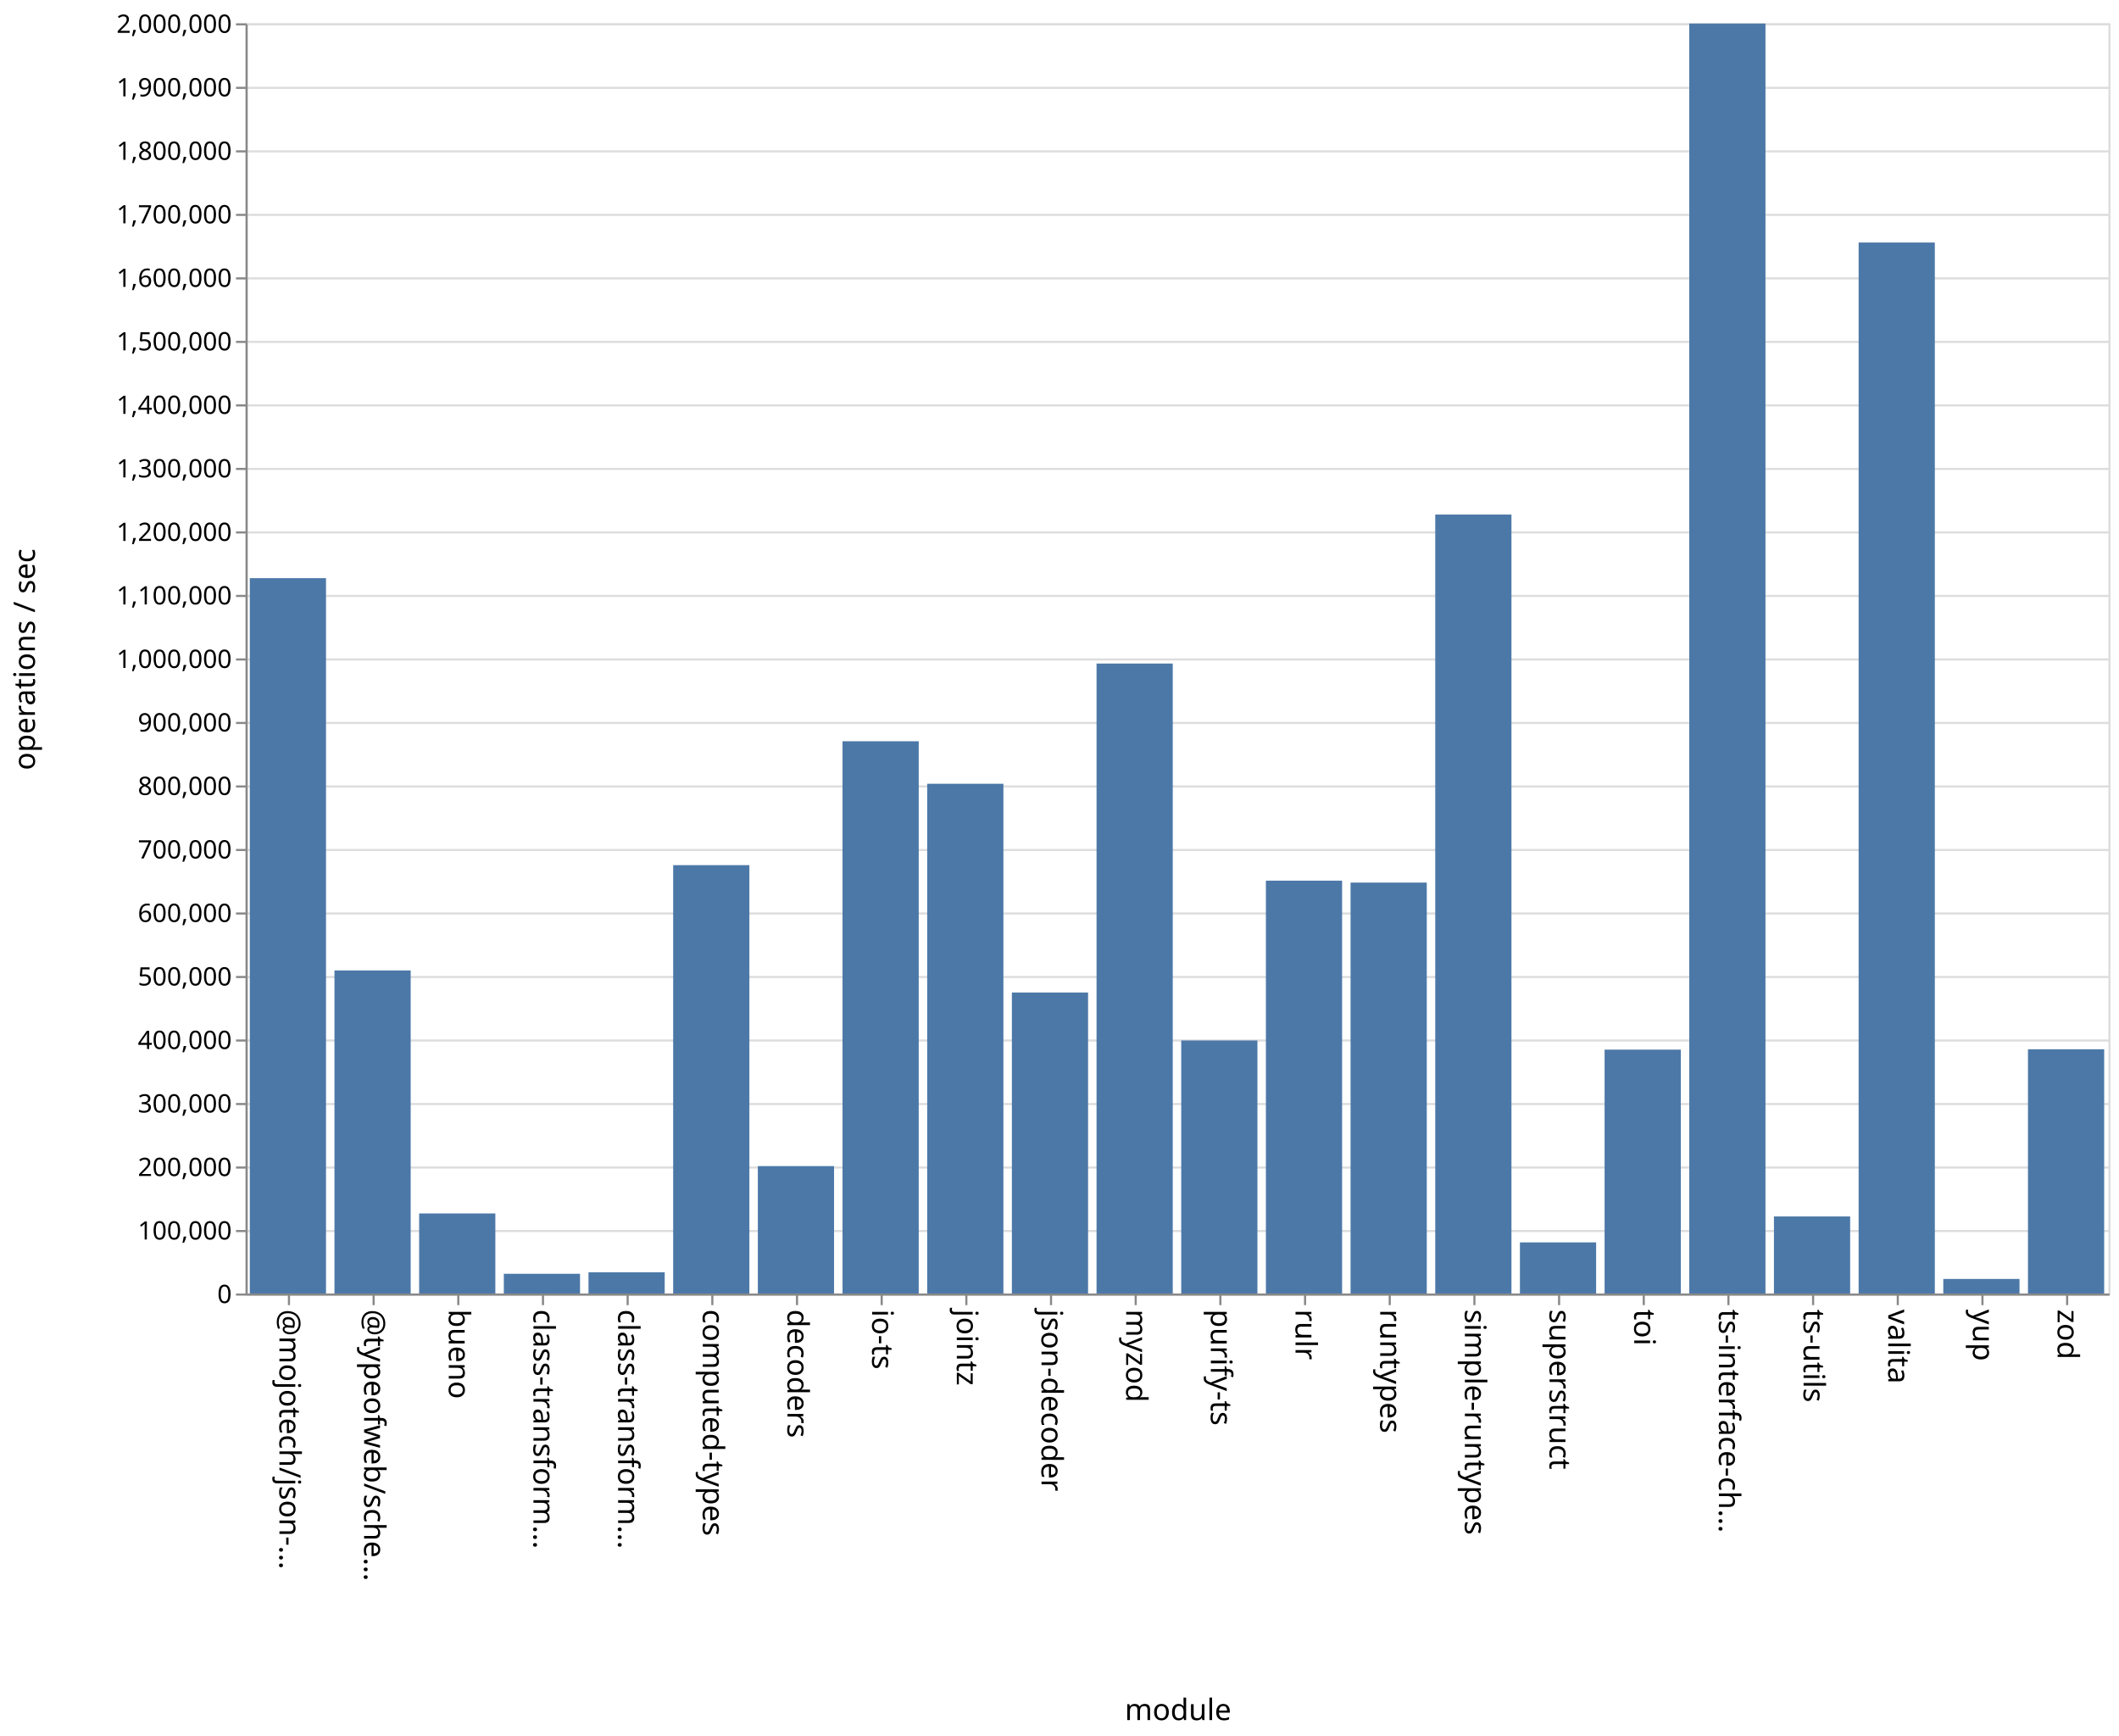
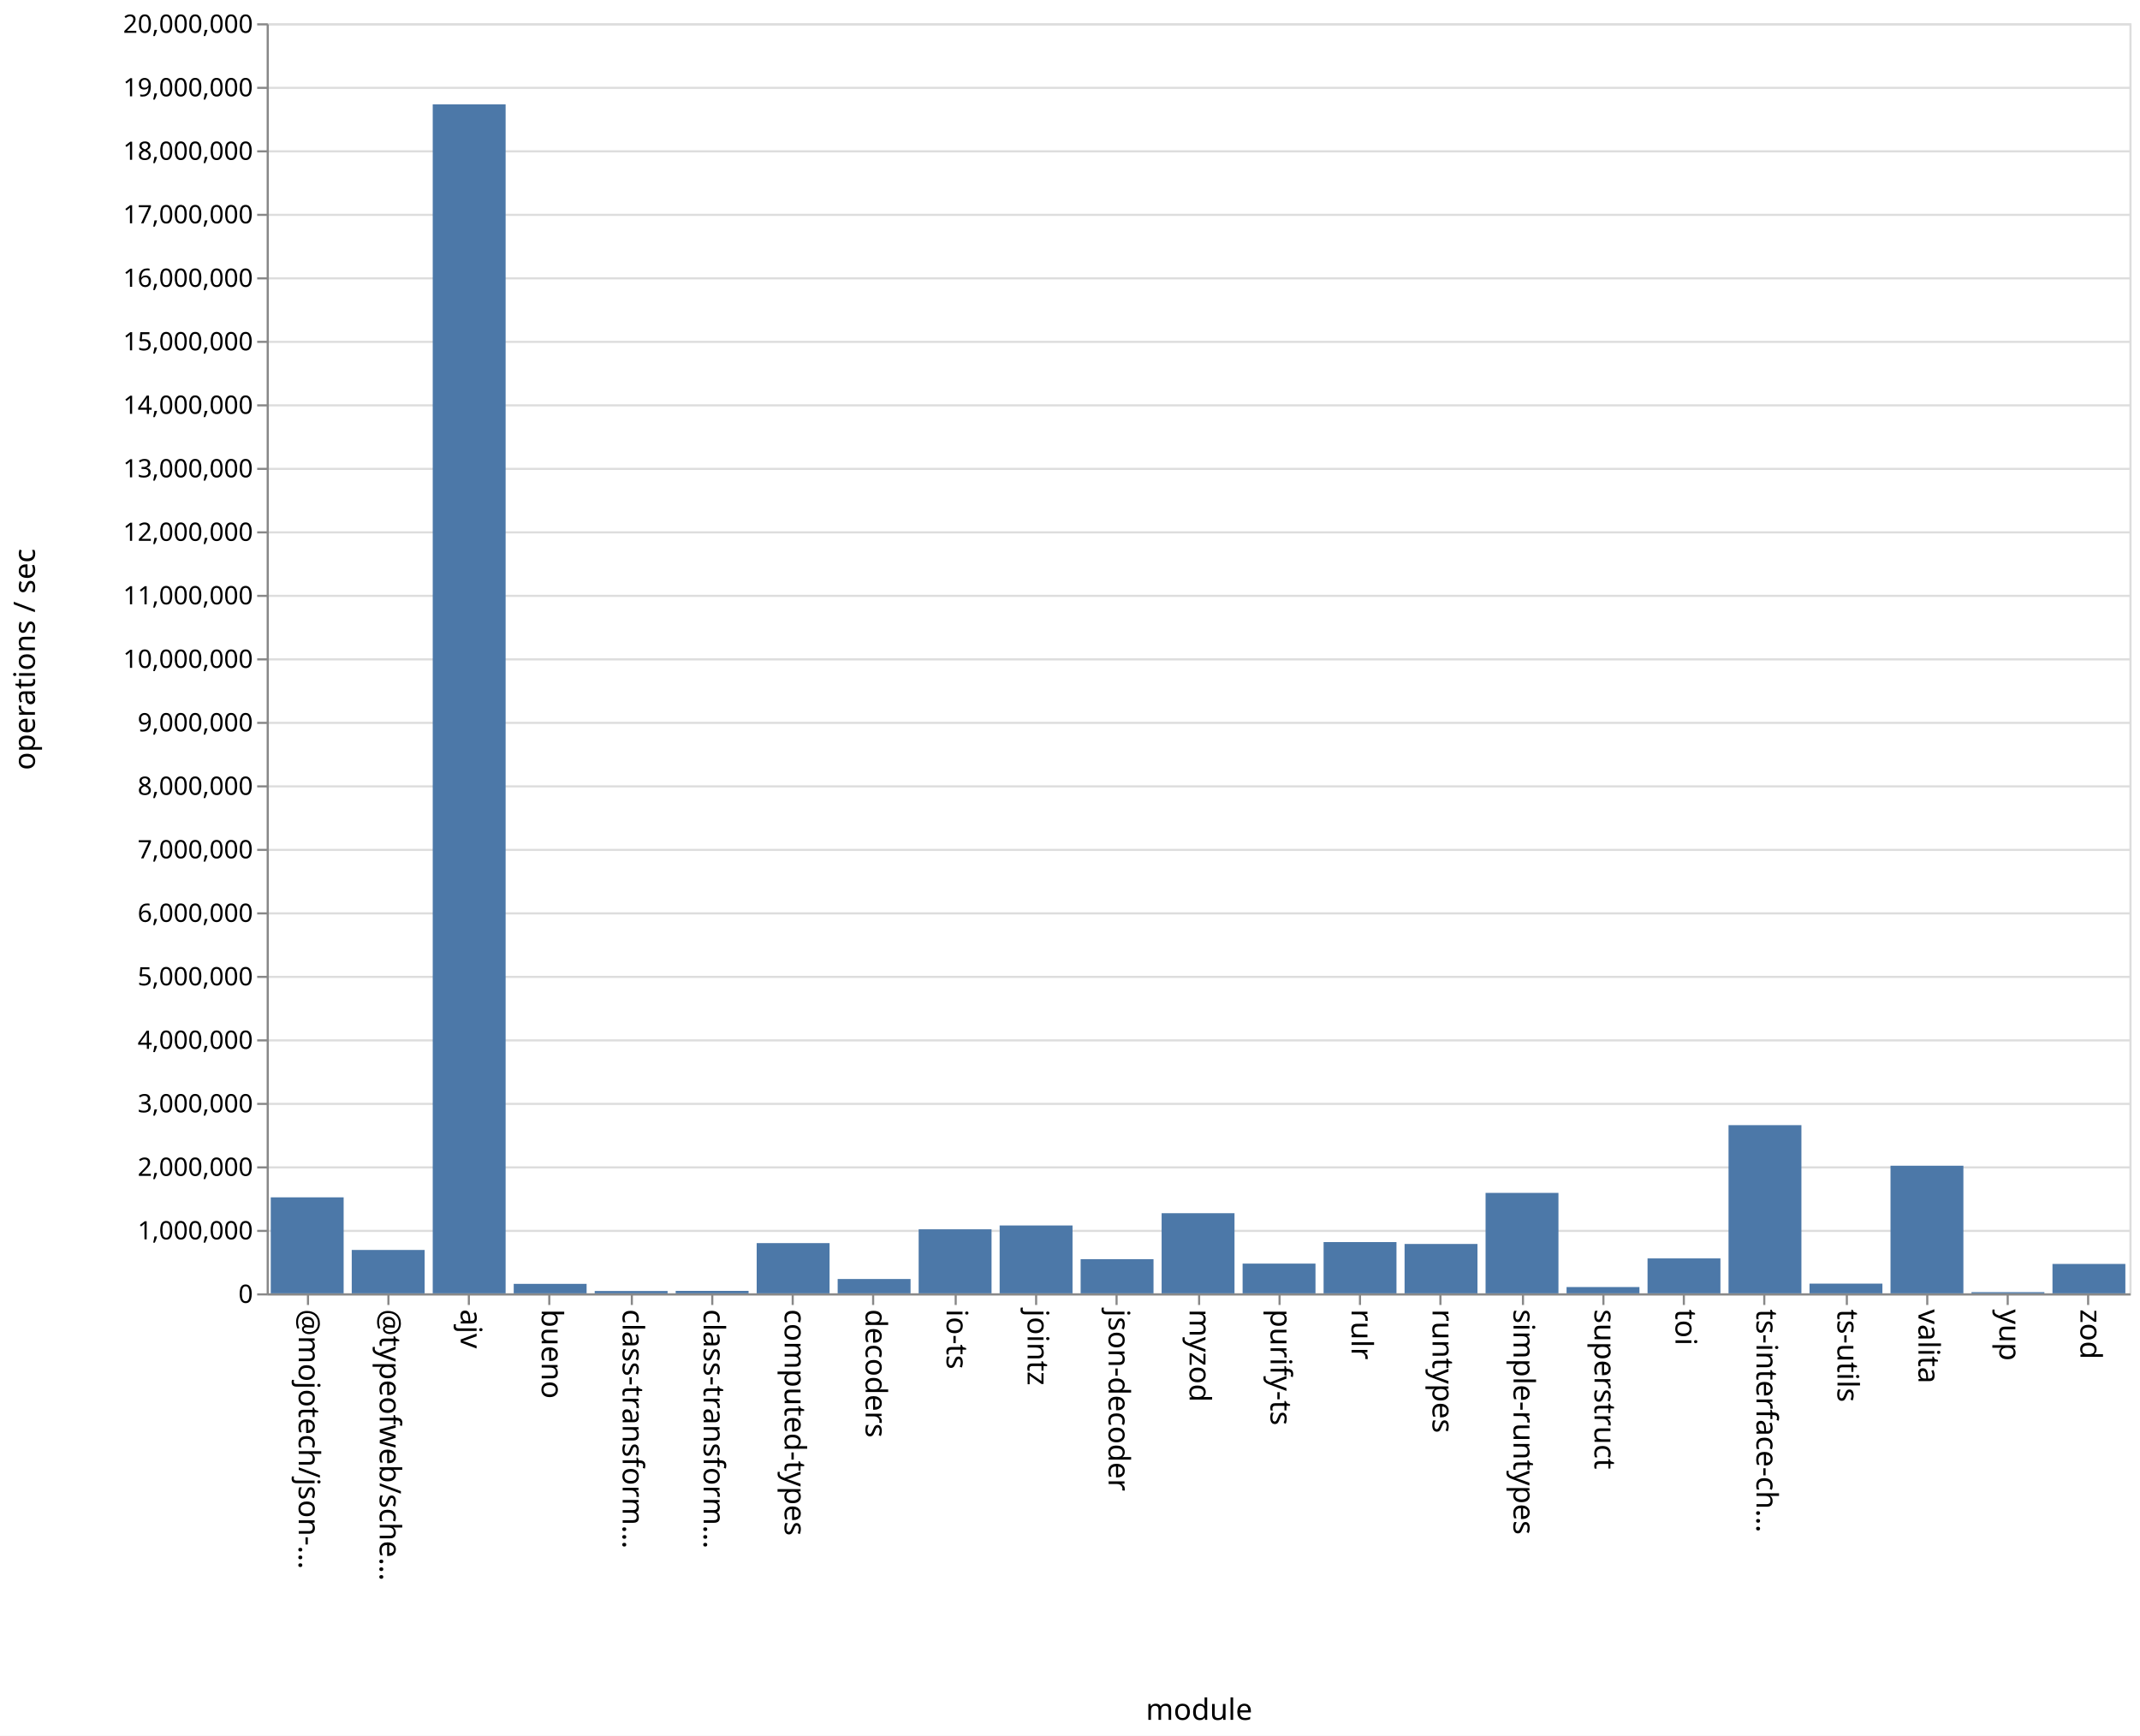
- <svg xmlns="http://www.w3.org/2000/svg" class="marks" width="1001" height="820">
-   <path fill="#fff" d="M0 0h1001v820H0z" />
+ <svg xmlns="http://www.w3.org/2000/svg" class="marks" width="1011" height="820">
+   <path fill="#fff" d="M0 0h1011v820H0z" />
  <g class="mark-group role-frame root" aria-roledescription="group mark container" fill="none" stroke-miterlimit="10">
-     <path class="background" aria-hidden="true" d="M116.5 11.5h880v600h-880Z" stroke="#ddd" />
-     <g class="mark-group role-axis" aria-roledescription="axis" aria-label="Y-axis for a linear scale with values from 0 to 2,000,000">
-       <path class="background" aria-hidden="true" d="M116.5 11.5Z" pointer-events="none" />
+     <path class="background" aria-hidden="true" d="M126.5 11.5h880v600h-880Z" stroke="#ddd" />
+     <g class="mark-group role-axis" aria-roledescription="axis" aria-label="Y-axis for a linear scale with values from 0 to 20,000,000">
+       <path class="background" aria-hidden="true" d="M126.5 11.5Z" pointer-events="none" />
      <g class="mark-rule role-axis-grid" pointer-events="none" stroke="#ddd">
-         <path d="M116.5 611.5h880M116.5 581.5h880M116.5 551.5h880M116.5 521.5h880M116.5 491.5h880M116.5 461.5h880M116.5 431.5h880M116.5 401.5h880M116.5 371.5h880M116.5 341.5h880M116.5 311.5h880M116.5 281.5h880M116.5 251.5h880M116.5 221.5h880M116.5 191.5h880M116.5 161.5h880M116.5 131.5h880M116.5 101.5h880M116.5 71.5h880M116.5 41.5h880M116.5 11.5h880" />
+         <path d="M126.5 611.5h880M126.5 581.5h880M126.5 551.5h880M126.5 521.5h880M126.5 491.5h880M126.5 461.5h880M126.5 431.5h880M126.5 401.5h880M126.5 371.5h880M126.5 341.5h880M126.5 311.5h880M126.5 281.5h880M126.5 251.5h880M126.5 221.5h880M126.5 191.5h880M126.5 161.5h880M126.5 131.5h880M126.5 101.5h880M126.5 71.5h880M126.5 41.5h880M126.5 11.5h880" />
      </g>
    </g>
-     <g pointer-events="none" class="mark-group role-axis" aria-roledescription="axis" aria-label="X-axis titled 'module' for a discrete scale with 22 values: @mojotech/json-type-validation, @typeofweb/schema, bueno, class-transformer-validator-async, class-transformer-validator-sync, ending with zod">
-       <path class="background" aria-hidden="true" d="M116.5 611.5Z" />
+     <g pointer-events="none" class="mark-group role-axis" aria-roledescription="axis" aria-label="X-axis titled 'module' for a discrete scale with 23 values: @mojotech/json-type-validation, @typeofweb/schema, ajv, bueno, class-transformer-validator-async, ending with zod">
+       <path class="background" aria-hidden="true" d="M126.5 611.5Z" />
      <g class="mark-rule role-axis-tick" stroke="#888">
-         <path d="M136.5 611.5v5M176.5 611.5v5M216.5 611.5v5M256.5 611.5v5M296.5 611.5v5M336.5 611.5v5M376.5 611.5v5M416.5 611.5v5M456.5 611.5v5M496.5 611.5v5M536.5 611.5v5M576.5 611.5v5M616.5 611.5v5M656.5 611.5v5M696.5 611.5v5M736.5 611.5v5M776.5 611.5v5M816.5 611.5v5M856.5 611.5v5M896.5 611.5v5M936.5 611.5v5M976.5 611.5v5" />
+         <path d="M145.5 611.5v5M183.5 611.5v5M221.5 611.5v5M259.5 611.5v5M298.5 611.5v5M336.5 611.5v5M374.5 611.5v5M412.5 611.5v5M451.5 611.5v5M489.5 611.5v5M527.5 611.5v5M566.5 611.5v5M604.5 611.5v5M642.5 611.5v5M680.5 611.5v5M719.5 611.5v5M757.5 611.5v5M795.5 611.5v5M833.5 611.5v5M872.5 611.5v5M910.5 611.5v5M948.5 611.5v5M986.5 611.5v5" />
      </g>
      <g class="mark-text role-axis-label" font-family="sans-serif" font-size="14" fill="#000">
-         <text transform="rotate(90 -243.25 375.25)">@mojotech/json-…</text>
-         <text transform="rotate(90 -223.25 395.25)">@typeofweb/sche…</text>
-         <text transform="rotate(90 -203.25 415.25)">bueno</text>
-         <text transform="rotate(90 -183.25 435.25)">class-transform…</text>
-         <text transform="rotate(90 -163.25 455.25)">class-transform…</text>
-         <text transform="rotate(90 -143.25 475.25)">computed-types</text>
-         <text transform="rotate(90 -123.25 495.25)">decoders</text>
-         <text transform="rotate(90 -103.25 515.25)">io-ts</text>
-         <text transform="rotate(90 -83.25 535.25)">jointz</text>
-         <text transform="rotate(90 -63.25 555.25)">json-decoder</text>
-         <text transform="rotate(90 -43.25 575.25)">myzod</text>
-         <text transform="rotate(90 -23.25 595.25)">purify-ts</text>
-         <text transform="rotate(90 -3.25 615.25)">rulr</text>
-         <text transform="rotate(90 16.75 635.25)">runtypes</text>
-         <text transform="rotate(90 36.75 655.25)">simple-runtypes</text>
-         <text transform="rotate(90 56.75 675.25)">superstruct</text>
-         <text transform="rotate(90 76.75 695.25)">toi</text>
-         <text transform="rotate(90 96.75 715.25)">ts-interface-ch…</text>
-         <text transform="rotate(90 116.75 735.25)">ts-utils</text>
-         <text transform="rotate(90 136.75 755.25)">valita</text>
-         <text transform="rotate(90 156.75 775.25)">yup</text>
-         <text transform="rotate(90 176.75 795.25)">zod</text>
+         <text transform="rotate(90 -238.685 379.815)">@mojotech/json-…</text>
+         <text transform="rotate(90 -219.554 398.946)">@typeofweb/sche…</text>
+         <text transform="rotate(90 -200.424 418.076)">ajv</text>
+         <text transform="rotate(90 -181.293 437.207)">bueno</text>
+         <text transform="rotate(90 -162.163 456.337)">class-transform…</text>
+         <text transform="rotate(90 -143.033 475.467)">class-transform…</text>
+         <text transform="rotate(90 -123.902 494.598)">computed-types</text>
+         <text transform="rotate(90 -104.772 513.728)">decoders</text>
+         <text transform="rotate(90 -85.641 532.859)">io-ts</text>
+         <text transform="rotate(90 -66.51 551.99)">jointz</text>
+         <text transform="rotate(90 -47.38 571.12)">json-decoder</text>
+         <text transform="rotate(90 -28.25 590.25)">myzod</text>
+         <text transform="rotate(90 -9.12 609.38)">purify-ts</text>
+         <text transform="rotate(90 10.01 628.51)">rulr</text>
+         <text transform="rotate(90 29.141 647.641)">runtypes</text>
+         <text transform="rotate(90 48.272 666.772)">simple-runtypes</text>
+         <text transform="rotate(90 67.402 685.902)">superstruct</text>
+         <text transform="rotate(90 86.533 705.033)">toi</text>
+         <text transform="rotate(90 105.663 724.163)">ts-interface-ch…</text>
+         <text transform="rotate(90 124.793 743.293)">ts-utils</text>
+         <text transform="rotate(90 143.924 762.424)">valita</text>
+         <text transform="rotate(90 163.054 781.554)">yup</text>
+         <text transform="rotate(90 182.185 800.685)">zod</text>
      </g>
-       <path stroke="#888" d="M116.5 611.5h880" class="mark-rule role-axis-domain" />
-       <text text-anchor="middle" transform="translate(556.5 812.5)" font-family="sans-serif" font-size="14" fill="#000" class="mark-text role-axis-title">module</text>
+       <path stroke="#888" d="M126.5 611.5h880" class="mark-rule role-axis-domain" />
+       <text text-anchor="middle" transform="translate(566.5 812.5)" font-family="sans-serif" font-size="14" fill="#000" class="mark-text role-axis-title">module</text>
    </g>
-     <g pointer-events="none" class="mark-group role-axis" aria-roledescription="axis" aria-label="Y-axis titled 'operations / sec' for a linear scale with values from 0 to 2,000,000">
-       <path class="background" aria-hidden="true" d="M116.5 11.5Z" />
+     <g pointer-events="none" class="mark-group role-axis" aria-roledescription="axis" aria-label="Y-axis titled 'operations / sec' for a linear scale with values from 0 to 20,000,000">
+       <path class="background" aria-hidden="true" d="M126.5 11.5Z" />
      <g class="mark-rule role-axis-tick" stroke="#888">
-         <path d="M116.5 611.5h-5M116.5 581.5h-5M116.5 551.5h-5M116.5 521.5h-5M116.5 491.5h-5M116.5 461.5h-5M116.5 431.5h-5M116.5 401.5h-5M116.5 371.5h-5M116.5 341.5h-5M116.5 311.5h-5M116.5 281.5h-5M116.5 251.5h-5M116.5 221.5h-5M116.5 191.5h-5M116.5 161.5h-5M116.5 131.5h-5M116.5 101.5h-5M116.5 71.5h-5M116.5 41.5h-5M116.5 11.5h-5" />
+         <path d="M126.5 611.5h-5M126.5 581.5h-5M126.5 551.5h-5M126.5 521.5h-5M126.5 491.5h-5M126.5 461.5h-5M126.5 431.5h-5M126.5 401.5h-5M126.5 371.5h-5M126.5 341.5h-5M126.5 311.5h-5M126.5 281.5h-5M126.5 251.5h-5M126.5 221.5h-5M126.5 191.5h-5M126.5 161.5h-5M126.5 131.5h-5M126.5 101.5h-5M126.5 71.5h-5M126.5 41.5h-5M126.5 11.5h-5" />
      </g>
      <g class="mark-text role-axis-label" text-anchor="end" font-family="sans-serif" font-size="12" fill="#000">
-         <text transform="translate(109.5 615.5)">0</text>
-         <text transform="translate(109.5 585.5)">100,000</text>
-         <text transform="translate(109.5 555.5)">200,000</text>
-         <text transform="translate(109.5 525.5)">300,000</text>
-         <text transform="translate(109.5 495.5)">400,000</text>
-         <text transform="translate(109.5 465.5)">500,000</text>
-         <text transform="translate(109.5 435.5)">600,000</text>
-         <text transform="translate(109.5 405.5)">700,000</text>
-         <text transform="translate(109.5 375.5)">800,000</text>
-         <text transform="translate(109.5 345.5)">900,000</text>
-         <text transform="translate(109.5 315.5)">1,000,000</text>
-         <text transform="translate(109.5 285.5)">1,100,000</text>
-         <text transform="translate(109.5 255.5)">1,200,000</text>
-         <text transform="translate(109.5 225.5)">1,300,000</text>
-         <text transform="translate(109.5 195.5)">1,400,000</text>
-         <text transform="translate(109.5 165.5)">1,500,000</text>
-         <text transform="translate(109.5 135.5)">1,600,000</text>
-         <text transform="translate(109.5 105.5)">1,700,000</text>
-         <text transform="translate(109.5 75.5)">1,800,000</text>
-         <text transform="translate(109.5 45.5)">1,900,000</text>
-         <text transform="translate(109.5 15.5)">2,000,000</text>
+         <text transform="translate(119.5 615.5)">0</text>
+         <text transform="translate(119.5 585.5)">1,000,000</text>
+         <text transform="translate(119.5 555.5)">2,000,000</text>
+         <text transform="translate(119.5 525.5)">3,000,000</text>
+         <text transform="translate(119.5 495.5)">4,000,000</text>
+         <text transform="translate(119.5 465.5)">5,000,000</text>
+         <text transform="translate(119.5 435.5)">6,000,000</text>
+         <text transform="translate(119.5 405.5)">7,000,000</text>
+         <text transform="translate(119.5 375.5)">8,000,000</text>
+         <text transform="translate(119.5 345.5)">9,000,000</text>
+         <text transform="translate(119.5 315.5)">10,000,000</text>
+         <text transform="translate(119.5 285.5)">11,000,000</text>
+         <text transform="translate(119.5 255.5)">12,000,000</text>
+         <text transform="translate(119.5 225.5)">13,000,000</text>
+         <text transform="translate(119.5 195.5)">14,000,000</text>
+         <text transform="translate(119.5 165.5)">15,000,000</text>
+         <text transform="translate(119.5 135.5)">16,000,000</text>
+         <text transform="translate(119.5 105.5)">17,000,000</text>
+         <text transform="translate(119.5 75.5)">18,000,000</text>
+         <text transform="translate(119.5 45.5)">19,000,000</text>
+         <text transform="translate(119.5 15.5)">20,000,000</text>
      </g>
-       <path stroke="#888" d="M116.5 611.5v-600" class="mark-rule role-axis-domain" />
+       <path stroke="#888" d="M126.5 611.5v-600" class="mark-rule role-axis-domain" />
      <text text-anchor="middle" transform="rotate(-90 164 147.5)" font-family="sans-serif" font-size="14" fill="#000" class="mark-text role-axis-title">operations / sec</text>
    </g>
    <g class="mark-rect role-mark marks" aria-roledescription="rect mark container" fill="#4c78a8">
-       <path d="M198 573.19h36V611h-36ZM238 601.69h36V611h-36ZM278 600.976h36V611h-36ZM318 408.666h36V611h-36ZM358 550.82h36V611h-36ZM398 350.14h36V611h-36ZM438 370.217h36V611h-36ZM478 468.821h36V611h-36ZM118 273.101h36V611h-36ZM518 313.433h36V611h-36ZM558 491.482h36V611h-36ZM598 415.988h36V611h-36ZM638 416.898h36V611h-36ZM678 243.054h36V611h-36ZM718 586.857h36V611h-36ZM758 495.806h36V611h-36ZM798 11.121h36V611h-36ZM838 574.61h36V611h-36ZM158 458.392h36V611h-36ZM878 114.56h36V611h-36ZM918 604.126h36V611h-36ZM958 495.63h36V611h-36Z" />
+       <path d="M242.696 606.52h34.434V611h-34.434ZM280.957 609.896h34.434V611h-34.434ZM319.217 609.822h34.435V611h-34.435ZM357.478 587.277h34.435V611h-34.435ZM395.74 604.239h34.434V611h-34.435ZM434 580.735h34.435V611H434ZM472.26 578.942h34.436V611H472.26ZM510.522 594.87h34.435V611h-34.435ZM127.913 565.637h34.435V611h-34.435ZM548.783 573.155h34.434V611h-34.434ZM587.043 596.953h34.435V611h-34.435ZM625.304 586.778h34.435V611h-34.435ZM663.565 587.683H698V611h-34.435ZM701.826 563.533h34.435V611h-34.435ZM740.087 608.024h34.435V611h-34.435ZM778.348 594.49h34.435V611h-34.435ZM816.609 531.549h34.434V611H816.61ZM854.87 606.409h34.434V611H854.87ZM166.174 590.494h34.435V611h-34.435ZM893.13 550.723h34.435V611H893.13ZM931.391 610.425h34.435V611h-34.435ZM969.652 597.098h34.435V611h-34.435ZM204.435 49.282h34.435V611h-34.435Z" />
    </g>
  </g>
</svg>
